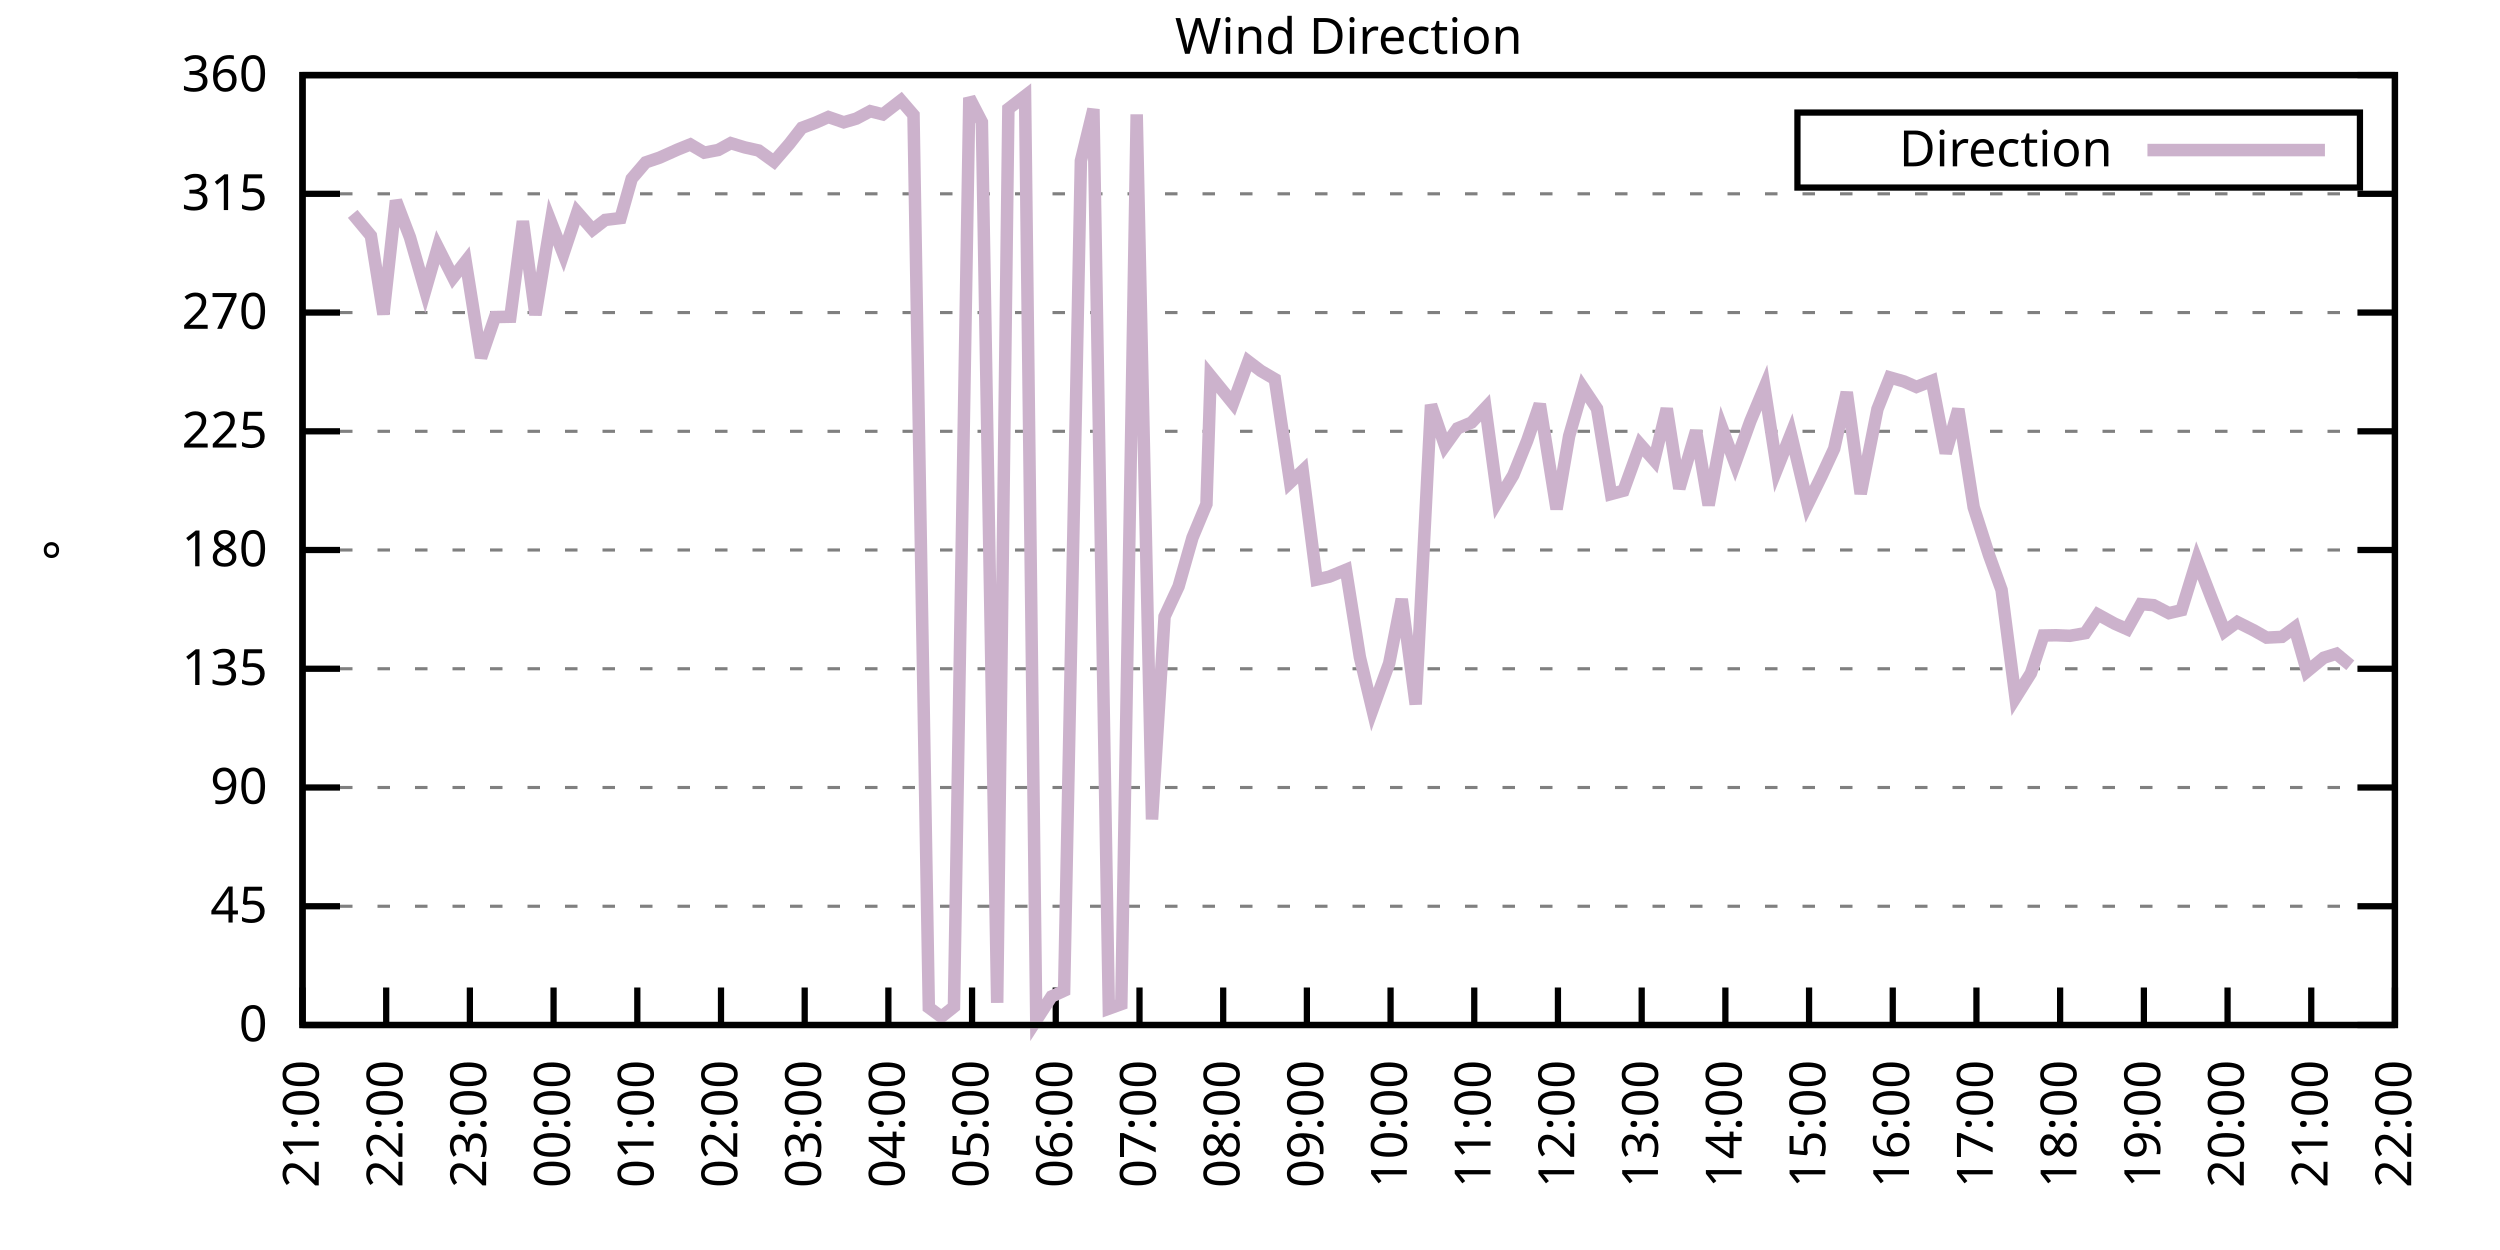
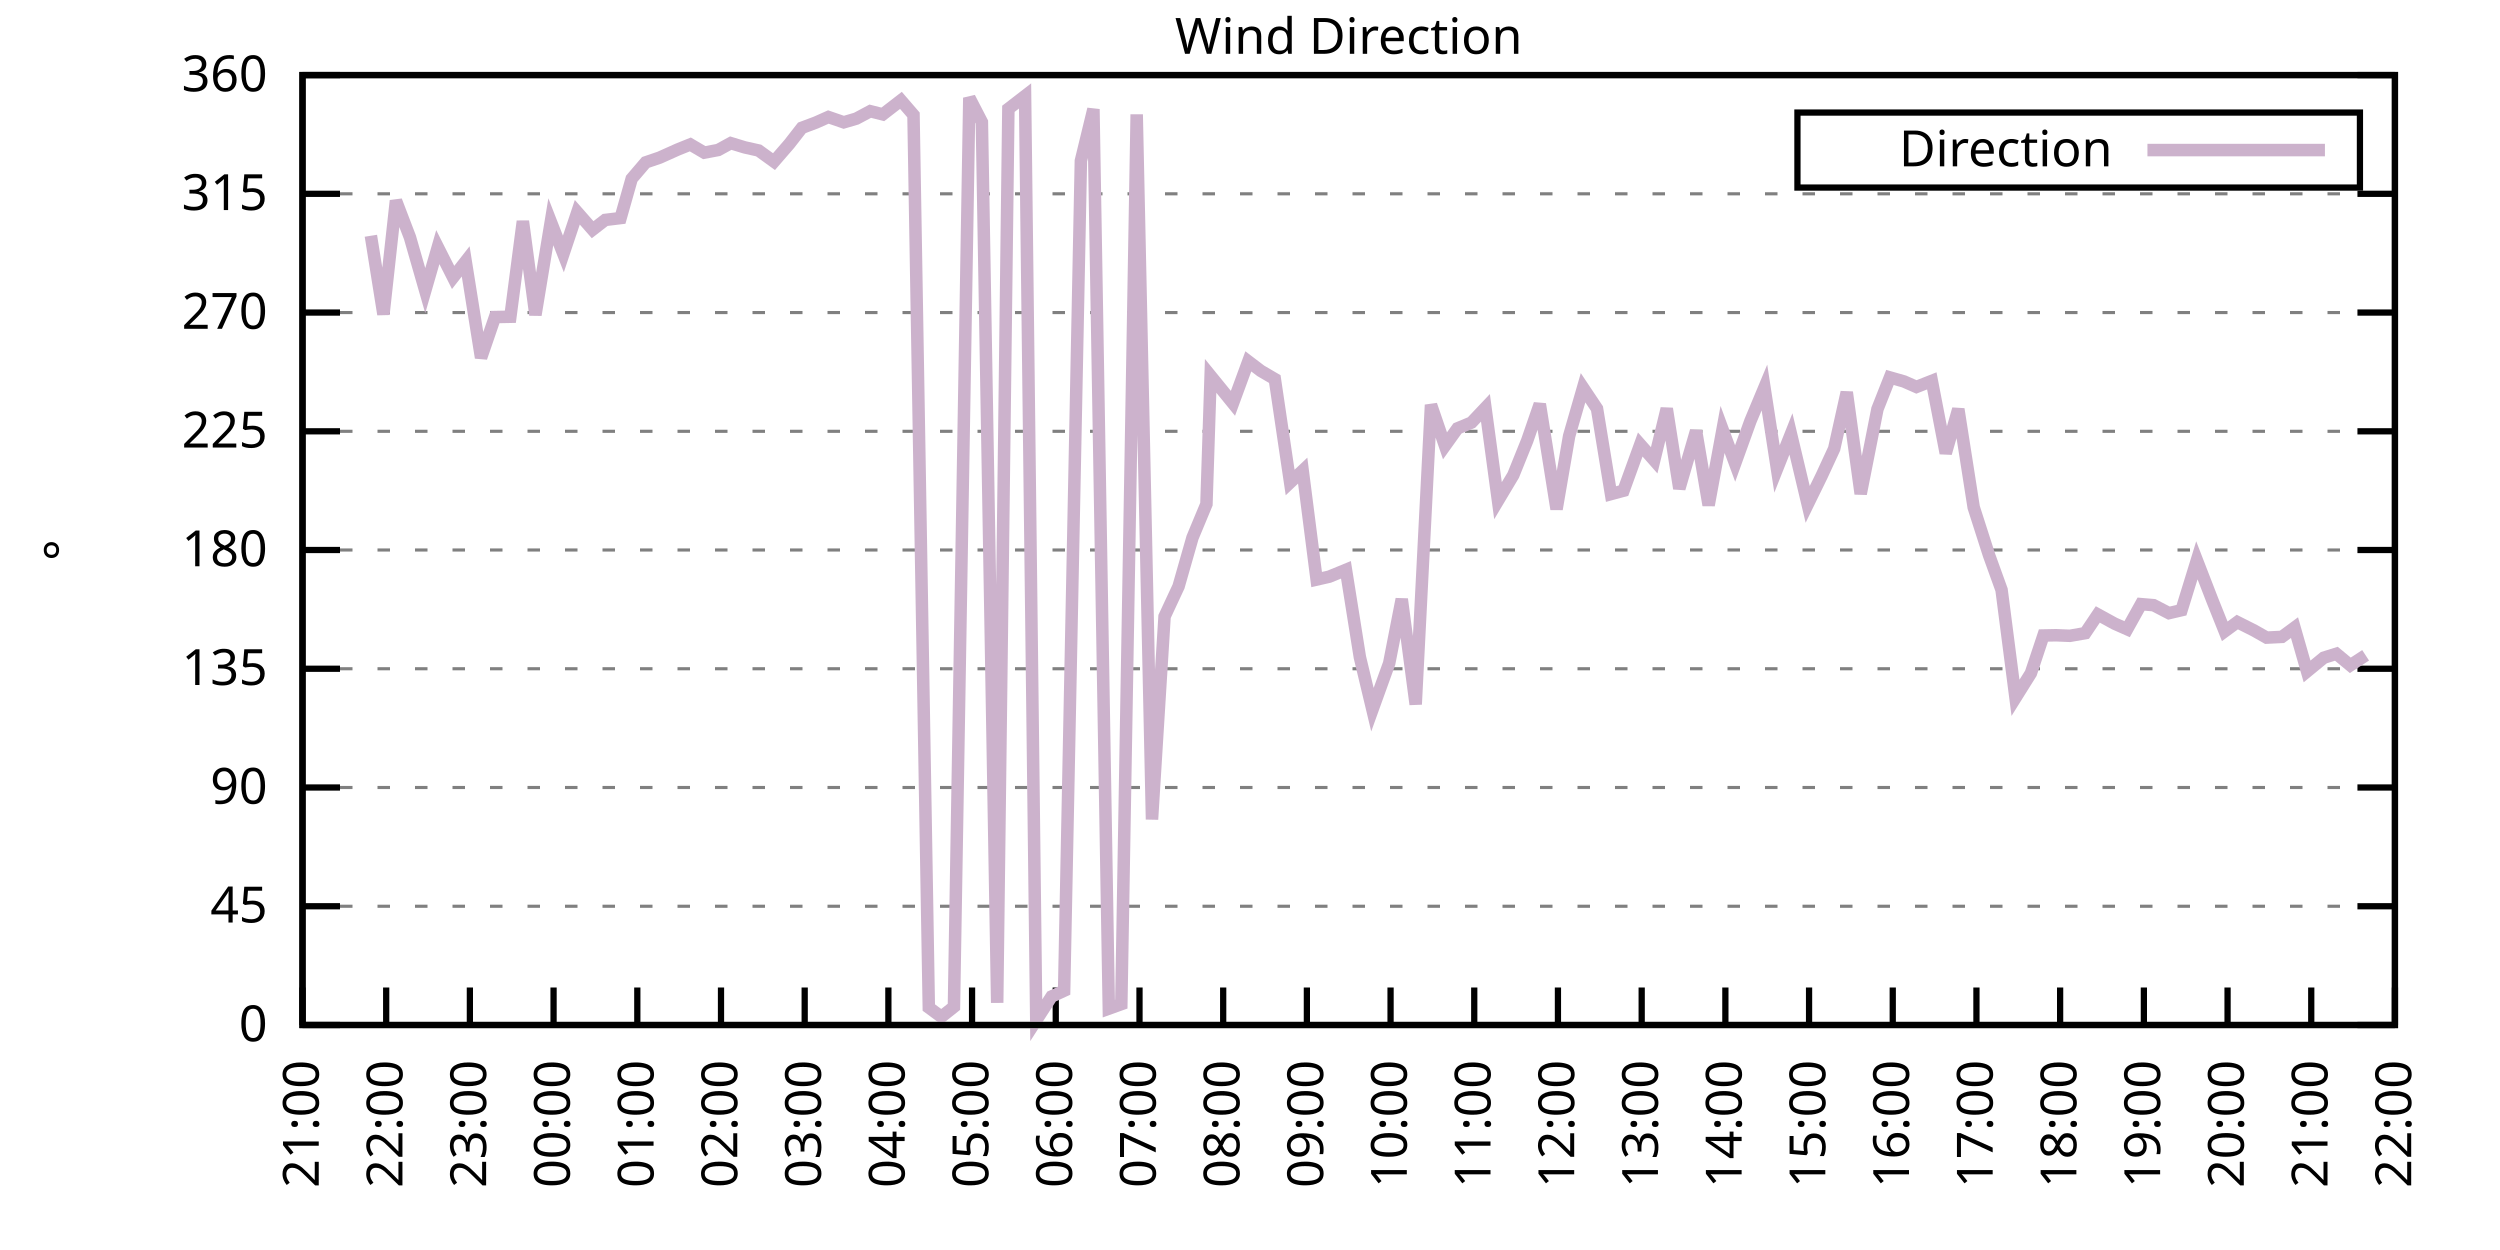
<svg xmlns="http://www.w3.org/2000/svg" xmlns:xlink="http://www.w3.org/1999/xlink" width="400" height="200" viewBox="0 0 400 200">
  <g id="gnuplot_canvas">
    <rect x="0" y="0" width="400" height="200" fill="none" />
    <defs>
      <circle id="gpDot" r="0.5" stroke-width="0.5" stroke="currentColor" />
      <path id="gpPt0" stroke-width="0.333" stroke="currentColor" d="M-1,0 h2 M0,-1 v2" />
      <path id="gpPt1" stroke-width="0.333" stroke="currentColor" d="M-1,-1 L1,1 M1,-1 L-1,1" />
      <path id="gpPt2" stroke-width="0.333" stroke="currentColor" d="M-1,0 L1,0 M0,-1 L0,1 M-1,-1 L1,1 M-1,1 L1,-1" />
      <rect id="gpPt3" stroke-width="0.333" stroke="currentColor" x="-1" y="-1" width="2" height="2" />
      <rect id="gpPt4" stroke-width="0.333" stroke="currentColor" fill="currentColor" x="-1" y="-1" width="2" height="2" />
      <circle id="gpPt5" stroke-width="0.333" stroke="currentColor" cx="0" cy="0" r="1" />
      <use xlink:href="#gpPt5" id="gpPt6" fill="currentColor" stroke="none" />
      <path id="gpPt7" stroke-width="0.333" stroke="currentColor" d="M0,-1.33 L-1.33,0.67 L1.33,0.67 z" />
      <use xlink:href="#gpPt7" id="gpPt8" fill="currentColor" stroke="none" />
      <use xlink:href="#gpPt7" id="gpPt9" stroke="currentColor" transform="rotate(180)" />
      <use xlink:href="#gpPt9" id="gpPt10" fill="currentColor" stroke="none" />
      <use xlink:href="#gpPt3" id="gpPt11" stroke="currentColor" transform="rotate(45)" />
      <use xlink:href="#gpPt11" id="gpPt12" fill="currentColor" stroke="none" />
      <path id="gpPt13" stroke-width="0.333" stroke="currentColor" d="M0,1.330 L1.265,0.411 L0.782,-1.067 L-0.782,-1.076 L-1.265,0.411 z" />
      <use xlink:href="#gpPt13" id="gpPt14" fill="currentColor" stroke="none" />
      <filter id="textbox" filterUnits="objectBoundingBox" x="0" y="0" height="1" width="1">
        <feFlood flood-color="white" flood-opacity="1" result="bgnd" />
        <feComposite in="SourceGraphic" in2="bgnd" operator="atop" />
      </filter>
      <filter id="greybox" filterUnits="objectBoundingBox" x="0" y="0" height="1" width="1">
        <feFlood flood-color="lightgrey" flood-opacity="1" result="grey" />
        <feComposite in="SourceGraphic" in2="grey" operator="atop" />
      </filter>
    </defs>
    <g fill="none" color="white" stroke="currentColor" stroke-width="1.00" stroke-linecap="butt" stroke-linejoin="miter">
</g>
    <g fill="none" color="black" stroke="currentColor" stroke-width="1.00" stroke-linecap="butt" stroke-linejoin="miter">
      <g stroke="none" shape-rendering="crispEdges">
        <polygon fill="rgb(255, 255, 255)" points="48.40,164.00 383.18,164.00 383.18,12.02 48.40,12.02 " />
      </g>
    </g>
    <g fill="none" color="black" stroke="currentColor" stroke-width="1.00" stroke-linecap="butt" stroke-linejoin="miter">
</g>
    <g fill="none" color="black" stroke="black" stroke-width="0.50" stroke-linecap="butt" stroke-linejoin="miter">
</g>
    <g fill="none" color="gray" stroke="currentColor" stroke-width="0.50" stroke-linecap="butt" stroke-linejoin="miter">
      <path stroke="gray" stroke-dasharray="2,4" class="gridline" d="M48.40,164.00 L383.19,164.00  " />
    </g>
    <g fill="none" color="gray" stroke="gray" stroke-width="1.00" stroke-linecap="butt" stroke-linejoin="miter">
</g>
    <g fill="none" color="black" stroke="currentColor" stroke-width="1.00" stroke-linecap="butt" stroke-linejoin="miter">
      <path stroke="black" d="M48.40,164.00 L54.40,164.00 M383.19,164.00 L377.19,164.00  " />
      <g transform="translate(42.80,166.60)" stroke="none" fill="black" font-family="Sans" font-size="8.00" text-anchor="end">
        <text>
          <tspan font-family="Sans"> 0</tspan>
        </text>
      </g>
    </g>
    <g fill="none" color="black" stroke="currentColor" stroke-width="1.00" stroke-linecap="butt" stroke-linejoin="miter">
</g>
    <g fill="none" color="black" stroke="black" stroke-width="0.50" stroke-linecap="butt" stroke-linejoin="miter">
</g>
    <g fill="none" color="gray" stroke="currentColor" stroke-width="0.50" stroke-linecap="butt" stroke-linejoin="miter">
      <path stroke="gray" stroke-dasharray="2,4" class="gridline" d="M48.40,145.00 L383.19,145.00  " />
    </g>
    <g fill="none" color="gray" stroke="gray" stroke-width="1.00" stroke-linecap="butt" stroke-linejoin="miter">
</g>
    <g fill="none" color="black" stroke="currentColor" stroke-width="1.00" stroke-linecap="butt" stroke-linejoin="miter">
      <path stroke="black" d="M48.40,145.00 L54.40,145.00 M383.19,145.00 L377.19,145.00  " />
      <g transform="translate(42.80,147.60)" stroke="none" fill="black" font-family="Sans" font-size="8.00" text-anchor="end">
        <text>
          <tspan font-family="Sans"> 45</tspan>
        </text>
      </g>
    </g>
    <g fill="none" color="black" stroke="currentColor" stroke-width="1.00" stroke-linecap="butt" stroke-linejoin="miter">
</g>
    <g fill="none" color="black" stroke="black" stroke-width="0.50" stroke-linecap="butt" stroke-linejoin="miter">
</g>
    <g fill="none" color="gray" stroke="currentColor" stroke-width="0.50" stroke-linecap="butt" stroke-linejoin="miter">
      <path stroke="gray" stroke-dasharray="2,4" class="gridline" d="M48.40,126.00 L383.19,126.00  " />
    </g>
    <g fill="none" color="gray" stroke="gray" stroke-width="1.00" stroke-linecap="butt" stroke-linejoin="miter">
</g>
    <g fill="none" color="black" stroke="currentColor" stroke-width="1.00" stroke-linecap="butt" stroke-linejoin="miter">
      <path stroke="black" d="M48.40,126.00 L54.40,126.00 M383.19,126.00 L377.19,126.00  " />
      <g transform="translate(42.80,128.60)" stroke="none" fill="black" font-family="Sans" font-size="8.00" text-anchor="end">
        <text>
          <tspan font-family="Sans"> 90</tspan>
        </text>
      </g>
    </g>
    <g fill="none" color="black" stroke="currentColor" stroke-width="1.00" stroke-linecap="butt" stroke-linejoin="miter">
</g>
    <g fill="none" color="black" stroke="black" stroke-width="0.50" stroke-linecap="butt" stroke-linejoin="miter">
</g>
    <g fill="none" color="gray" stroke="currentColor" stroke-width="0.50" stroke-linecap="butt" stroke-linejoin="miter">
      <path stroke="gray" stroke-dasharray="2,4" class="gridline" d="M48.40,107.00 L383.19,107.00  " />
    </g>
    <g fill="none" color="gray" stroke="gray" stroke-width="1.00" stroke-linecap="butt" stroke-linejoin="miter">
</g>
    <g fill="none" color="black" stroke="currentColor" stroke-width="1.00" stroke-linecap="butt" stroke-linejoin="miter">
      <path stroke="black" d="M48.40,107.00 L54.40,107.00 M383.19,107.00 L377.19,107.00  " />
      <g transform="translate(42.80,109.60)" stroke="none" fill="black" font-family="Sans" font-size="8.00" text-anchor="end">
        <text>
          <tspan font-family="Sans"> 135</tspan>
        </text>
      </g>
    </g>
    <g fill="none" color="black" stroke="currentColor" stroke-width="1.00" stroke-linecap="butt" stroke-linejoin="miter">
</g>
    <g fill="none" color="black" stroke="black" stroke-width="0.50" stroke-linecap="butt" stroke-linejoin="miter">
</g>
    <g fill="none" color="gray" stroke="currentColor" stroke-width="0.50" stroke-linecap="butt" stroke-linejoin="miter">
      <path stroke="gray" stroke-dasharray="2,4" class="gridline" d="M48.40,88.00 L383.19,88.00  " />
    </g>
    <g fill="none" color="gray" stroke="gray" stroke-width="1.00" stroke-linecap="butt" stroke-linejoin="miter">
</g>
    <g fill="none" color="black" stroke="currentColor" stroke-width="1.00" stroke-linecap="butt" stroke-linejoin="miter">
      <path stroke="black" d="M48.40,88.00 L54.40,88.00 M383.19,88.00 L377.19,88.00  " />
      <g transform="translate(42.80,90.60)" stroke="none" fill="black" font-family="Sans" font-size="8.00" text-anchor="end">
        <text>
          <tspan font-family="Sans"> 180</tspan>
        </text>
      </g>
    </g>
    <g fill="none" color="black" stroke="currentColor" stroke-width="1.00" stroke-linecap="butt" stroke-linejoin="miter">
</g>
    <g fill="none" color="black" stroke="black" stroke-width="0.50" stroke-linecap="butt" stroke-linejoin="miter">
</g>
    <g fill="none" color="gray" stroke="currentColor" stroke-width="0.50" stroke-linecap="butt" stroke-linejoin="miter">
      <path stroke="gray" stroke-dasharray="2,4" class="gridline" d="M48.40,69.01 L383.19,69.01  " />
    </g>
    <g fill="none" color="gray" stroke="gray" stroke-width="1.00" stroke-linecap="butt" stroke-linejoin="miter">
</g>
    <g fill="none" color="black" stroke="currentColor" stroke-width="1.00" stroke-linecap="butt" stroke-linejoin="miter">
      <path stroke="black" d="M48.40,69.01 L54.40,69.01 M383.19,69.01 L377.19,69.01  " />
      <g transform="translate(42.80,71.61)" stroke="none" fill="black" font-family="Sans" font-size="8.00" text-anchor="end">
        <text>
          <tspan font-family="Sans"> 225</tspan>
        </text>
      </g>
    </g>
    <g fill="none" color="black" stroke="currentColor" stroke-width="1.00" stroke-linecap="butt" stroke-linejoin="miter">
</g>
    <g fill="none" color="black" stroke="black" stroke-width="0.50" stroke-linecap="butt" stroke-linejoin="miter">
</g>
    <g fill="none" color="gray" stroke="currentColor" stroke-width="0.50" stroke-linecap="butt" stroke-linejoin="miter">
      <path stroke="gray" stroke-dasharray="2,4" class="gridline" d="M48.40,50.01 L383.19,50.01  " />
    </g>
    <g fill="none" color="gray" stroke="gray" stroke-width="1.00" stroke-linecap="butt" stroke-linejoin="miter">
</g>
    <g fill="none" color="black" stroke="currentColor" stroke-width="1.00" stroke-linecap="butt" stroke-linejoin="miter">
      <path stroke="black" d="M48.40,50.01 L54.40,50.01 M383.19,50.01 L377.19,50.01  " />
      <g transform="translate(42.80,52.61)" stroke="none" fill="black" font-family="Sans" font-size="8.00" text-anchor="end">
        <text>
          <tspan font-family="Sans"> 270</tspan>
        </text>
      </g>
    </g>
    <g fill="none" color="black" stroke="currentColor" stroke-width="1.00" stroke-linecap="butt" stroke-linejoin="miter">
</g>
    <g fill="none" color="black" stroke="black" stroke-width="0.50" stroke-linecap="butt" stroke-linejoin="miter">
</g>
    <g fill="none" color="gray" stroke="currentColor" stroke-width="0.50" stroke-linecap="butt" stroke-linejoin="miter">
      <path stroke="gray" stroke-dasharray="2,4" class="gridline" d="M48.40,31.01 L383.19,31.01  " />
    </g>
    <g fill="none" color="gray" stroke="gray" stroke-width="1.00" stroke-linecap="butt" stroke-linejoin="miter">
</g>
    <g fill="none" color="black" stroke="currentColor" stroke-width="1.00" stroke-linecap="butt" stroke-linejoin="miter">
      <path stroke="black" d="M48.40,31.01 L54.40,31.01 M383.19,31.01 L377.19,31.01  " />
      <g transform="translate(42.80,33.61)" stroke="none" fill="black" font-family="Sans" font-size="8.00" text-anchor="end">
        <text>
          <tspan font-family="Sans"> 315</tspan>
        </text>
      </g>
    </g>
    <g fill="none" color="black" stroke="currentColor" stroke-width="1.00" stroke-linecap="butt" stroke-linejoin="miter">
</g>
    <g fill="none" color="black" stroke="black" stroke-width="0.50" stroke-linecap="butt" stroke-linejoin="miter">
</g>
    <g fill="none" color="gray" stroke="currentColor" stroke-width="0.50" stroke-linecap="butt" stroke-linejoin="miter">
      <path stroke="gray" stroke-dasharray="2,4" class="gridline" d="M48.40,12.01 L383.19,12.01  " />
    </g>
    <g fill="none" color="gray" stroke="gray" stroke-width="1.00" stroke-linecap="butt" stroke-linejoin="miter">
</g>
    <g fill="none" color="black" stroke="currentColor" stroke-width="1.00" stroke-linecap="butt" stroke-linejoin="miter">
      <path stroke="black" d="M48.40,12.01 L54.40,12.01 M383.19,12.01 L377.19,12.01  " />
      <g transform="translate(42.80,14.61)" stroke="none" fill="black" font-family="Sans" font-size="8.00" text-anchor="end">
        <text>
          <tspan font-family="Sans"> 360</tspan>
        </text>
      </g>
    </g>
    <g fill="none" color="black" stroke="currentColor" stroke-width="1.00" stroke-linecap="butt" stroke-linejoin="miter">
      <path stroke="black" d="M48.40,164.00 L48.40,158.00  " />
      <g transform="translate(51.00,169.60) rotate(270.00)" stroke="none" fill="black" font-family="Sans" font-size="8.00" text-anchor="end">
        <text>
          <tspan font-family="Sans">21:00</tspan>
        </text>
      </g>
    </g>
    <g fill="none" color="black" stroke="currentColor" stroke-width="1.00" stroke-linecap="butt" stroke-linejoin="miter">
      <path stroke="black" d="M61.79,164.00 L61.79,158.00  " />
      <g transform="translate(64.39,169.60) rotate(270.00)" stroke="none" fill="black" font-family="Sans" font-size="8.00" text-anchor="end">
        <text>
          <tspan font-family="Sans">22:00</tspan>
        </text>
      </g>
    </g>
    <g fill="none" color="black" stroke="currentColor" stroke-width="1.00" stroke-linecap="butt" stroke-linejoin="miter">
      <path stroke="black" d="M75.18,164.00 L75.18,158.00  " />
      <g transform="translate(77.78,169.60) rotate(270.00)" stroke="none" fill="black" font-family="Sans" font-size="8.00" text-anchor="end">
        <text>
          <tspan font-family="Sans">23:00</tspan>
        </text>
      </g>
    </g>
    <g fill="none" color="black" stroke="currentColor" stroke-width="1.00" stroke-linecap="butt" stroke-linejoin="miter">
      <path stroke="black" d="M88.57,164.00 L88.57,158.00  " />
      <g transform="translate(91.17,169.60) rotate(270.00)" stroke="none" fill="black" font-family="Sans" font-size="8.00" text-anchor="end">
        <text>
          <tspan font-family="Sans">00:00</tspan>
        </text>
      </g>
    </g>
    <g fill="none" color="black" stroke="currentColor" stroke-width="1.00" stroke-linecap="butt" stroke-linejoin="miter">
      <path stroke="black" d="M101.97,164.00 L101.97,158.00  " />
      <g transform="translate(104.57,169.60) rotate(270.00)" stroke="none" fill="black" font-family="Sans" font-size="8.00" text-anchor="end">
        <text>
          <tspan font-family="Sans">01:00</tspan>
        </text>
      </g>
    </g>
    <g fill="none" color="black" stroke="currentColor" stroke-width="1.00" stroke-linecap="butt" stroke-linejoin="miter">
      <path stroke="black" d="M115.36,164.00 L115.36,158.00  " />
      <g transform="translate(117.96,169.60) rotate(270.00)" stroke="none" fill="black" font-family="Sans" font-size="8.00" text-anchor="end">
        <text>
          <tspan font-family="Sans">02:00</tspan>
        </text>
      </g>
    </g>
    <g fill="none" color="black" stroke="currentColor" stroke-width="1.00" stroke-linecap="butt" stroke-linejoin="miter">
      <path stroke="black" d="M128.75,164.00 L128.75,158.00  " />
      <g transform="translate(131.35,169.60) rotate(270.00)" stroke="none" fill="black" font-family="Sans" font-size="8.00" text-anchor="end">
        <text>
          <tspan font-family="Sans">03:00</tspan>
        </text>
      </g>
    </g>
    <g fill="none" color="black" stroke="currentColor" stroke-width="1.00" stroke-linecap="butt" stroke-linejoin="miter">
      <path stroke="black" d="M142.14,164.00 L142.14,158.00  " />
      <g transform="translate(144.74,169.60) rotate(270.00)" stroke="none" fill="black" font-family="Sans" font-size="8.00" text-anchor="end">
        <text>
          <tspan font-family="Sans">04:00</tspan>
        </text>
      </g>
    </g>
    <g fill="none" color="black" stroke="currentColor" stroke-width="1.00" stroke-linecap="butt" stroke-linejoin="miter">
      <path stroke="black" d="M155.53,164.00 L155.53,158.00  " />
      <g transform="translate(158.13,169.60) rotate(270.00)" stroke="none" fill="black" font-family="Sans" font-size="8.00" text-anchor="end">
        <text>
          <tspan font-family="Sans">05:00</tspan>
        </text>
      </g>
    </g>
    <g fill="none" color="black" stroke="currentColor" stroke-width="1.00" stroke-linecap="butt" stroke-linejoin="miter">
      <path stroke="black" d="M168.92,164.00 L168.92,158.00  " />
      <g transform="translate(171.52,169.60) rotate(270.00)" stroke="none" fill="black" font-family="Sans" font-size="8.00" text-anchor="end">
        <text>
          <tspan font-family="Sans">06:00</tspan>
        </text>
      </g>
    </g>
    <g fill="none" color="black" stroke="currentColor" stroke-width="1.00" stroke-linecap="butt" stroke-linejoin="miter">
      <path stroke="black" d="M182.32,164.00 L182.32,158.00  " />
      <g transform="translate(184.92,169.60) rotate(270.00)" stroke="none" fill="black" font-family="Sans" font-size="8.00" text-anchor="end">
        <text>
          <tspan font-family="Sans">07:00</tspan>
        </text>
      </g>
    </g>
    <g fill="none" color="black" stroke="currentColor" stroke-width="1.00" stroke-linecap="butt" stroke-linejoin="miter">
      <path stroke="black" d="M195.71,164.00 L195.71,158.00  " />
      <g transform="translate(198.31,169.60) rotate(270.00)" stroke="none" fill="black" font-family="Sans" font-size="8.00" text-anchor="end">
        <text>
          <tspan font-family="Sans">08:00</tspan>
        </text>
      </g>
    </g>
    <g fill="none" color="black" stroke="currentColor" stroke-width="1.00" stroke-linecap="butt" stroke-linejoin="miter">
      <path stroke="black" d="M209.10,164.00 L209.10,158.00  " />
      <g transform="translate(211.70,169.60) rotate(270.00)" stroke="none" fill="black" font-family="Sans" font-size="8.00" text-anchor="end">
        <text>
          <tspan font-family="Sans">09:00</tspan>
        </text>
      </g>
    </g>
    <g fill="none" color="black" stroke="currentColor" stroke-width="1.00" stroke-linecap="butt" stroke-linejoin="miter">
      <path stroke="black" d="M222.49,164.00 L222.49,158.00  " />
      <g transform="translate(225.09,169.60) rotate(270.00)" stroke="none" fill="black" font-family="Sans" font-size="8.00" text-anchor="end">
        <text>
          <tspan font-family="Sans">10:00</tspan>
        </text>
      </g>
    </g>
    <g fill="none" color="black" stroke="currentColor" stroke-width="1.00" stroke-linecap="butt" stroke-linejoin="miter">
      <path stroke="black" d="M235.88,164.00 L235.88,158.00  " />
      <g transform="translate(238.48,169.60) rotate(270.00)" stroke="none" fill="black" font-family="Sans" font-size="8.00" text-anchor="end">
        <text>
          <tspan font-family="Sans">11:00</tspan>
        </text>
      </g>
    </g>
    <g fill="none" color="black" stroke="currentColor" stroke-width="1.00" stroke-linecap="butt" stroke-linejoin="miter">
      <path stroke="black" d="M249.27,164.00 L249.27,158.00  " />
      <g transform="translate(251.87,169.60) rotate(270.00)" stroke="none" fill="black" font-family="Sans" font-size="8.00" text-anchor="end">
        <text>
          <tspan font-family="Sans">12:00</tspan>
        </text>
      </g>
    </g>
    <g fill="none" color="black" stroke="currentColor" stroke-width="1.00" stroke-linecap="butt" stroke-linejoin="miter">
      <path stroke="black" d="M262.67,164.00 L262.67,158.00  " />
      <g transform="translate(265.27,169.60) rotate(270.00)" stroke="none" fill="black" font-family="Sans" font-size="8.00" text-anchor="end">
        <text>
          <tspan font-family="Sans">13:00</tspan>
        </text>
      </g>
    </g>
    <g fill="none" color="black" stroke="currentColor" stroke-width="1.00" stroke-linecap="butt" stroke-linejoin="miter">
      <path stroke="black" d="M276.06,164.00 L276.06,158.00  " />
      <g transform="translate(278.66,169.60) rotate(270.00)" stroke="none" fill="black" font-family="Sans" font-size="8.00" text-anchor="end">
        <text>
          <tspan font-family="Sans">14:00</tspan>
        </text>
      </g>
    </g>
    <g fill="none" color="black" stroke="currentColor" stroke-width="1.00" stroke-linecap="butt" stroke-linejoin="miter">
      <path stroke="black" d="M289.45,164.00 L289.45,158.00  " />
      <g transform="translate(292.05,169.60) rotate(270.00)" stroke="none" fill="black" font-family="Sans" font-size="8.00" text-anchor="end">
        <text>
          <tspan font-family="Sans">15:00</tspan>
        </text>
      </g>
    </g>
    <g fill="none" color="black" stroke="currentColor" stroke-width="1.00" stroke-linecap="butt" stroke-linejoin="miter">
      <path stroke="black" d="M302.84,164.00 L302.84,158.00  " />
      <g transform="translate(305.44,169.60) rotate(270.00)" stroke="none" fill="black" font-family="Sans" font-size="8.00" text-anchor="end">
        <text>
          <tspan font-family="Sans">16:00</tspan>
        </text>
      </g>
    </g>
    <g fill="none" color="black" stroke="currentColor" stroke-width="1.00" stroke-linecap="butt" stroke-linejoin="miter">
      <path stroke="black" d="M316.23,164.00 L316.23,158.00  " />
      <g transform="translate(318.83,169.60) rotate(270.00)" stroke="none" fill="black" font-family="Sans" font-size="8.00" text-anchor="end">
        <text>
          <tspan font-family="Sans">17:00</tspan>
        </text>
      </g>
    </g>
    <g fill="none" color="black" stroke="currentColor" stroke-width="1.00" stroke-linecap="butt" stroke-linejoin="miter">
      <path stroke="black" d="M329.62,164.00 L329.62,158.00  " />
      <g transform="translate(332.22,169.60) rotate(270.00)" stroke="none" fill="black" font-family="Sans" font-size="8.00" text-anchor="end">
        <text>
          <tspan font-family="Sans">18:00</tspan>
        </text>
      </g>
    </g>
    <g fill="none" color="black" stroke="currentColor" stroke-width="1.00" stroke-linecap="butt" stroke-linejoin="miter">
      <path stroke="black" d="M343.02,164.00 L343.02,158.00  " />
      <g transform="translate(345.62,169.60) rotate(270.00)" stroke="none" fill="black" font-family="Sans" font-size="8.00" text-anchor="end">
        <text>
          <tspan font-family="Sans">19:00</tspan>
        </text>
      </g>
    </g>
    <g fill="none" color="black" stroke="currentColor" stroke-width="1.00" stroke-linecap="butt" stroke-linejoin="miter">
      <path stroke="black" d="M356.41,164.00 L356.41,158.00  " />
      <g transform="translate(359.01,169.60) rotate(270.00)" stroke="none" fill="black" font-family="Sans" font-size="8.00" text-anchor="end">
        <text>
          <tspan font-family="Sans">20:00</tspan>
        </text>
      </g>
    </g>
    <g fill="none" color="black" stroke="currentColor" stroke-width="1.00" stroke-linecap="butt" stroke-linejoin="miter">
      <path stroke="black" d="M369.80,164.00 L369.80,158.00  " />
      <g transform="translate(372.40,169.60) rotate(270.00)" stroke="none" fill="black" font-family="Sans" font-size="8.00" text-anchor="end">
        <text>
          <tspan font-family="Sans">21:00</tspan>
        </text>
      </g>
    </g>
    <g fill="none" color="black" stroke="currentColor" stroke-width="1.00" stroke-linecap="butt" stroke-linejoin="miter">
      <path stroke="black" d="M383.19,164.00 L383.19,158.00  " />
      <g transform="translate(385.79,169.60) rotate(270.00)" stroke="none" fill="black" font-family="Sans" font-size="8.00" text-anchor="end">
        <text>
          <tspan font-family="Sans">22:00</tspan>
        </text>
      </g>
    </g>
    <g fill="none" color="black" stroke="currentColor" stroke-width="1.00" stroke-linecap="butt" stroke-linejoin="miter">
</g>
    <g fill="none" color="black" stroke="currentColor" stroke-width="1.00" stroke-linecap="butt" stroke-linejoin="miter">
      <path stroke="black" d="M48.40,12.01 L48.40,164.00 L383.19,164.00 L383.19,12.01 L48.40,12.01 Z  " />
    </g>
    <g fill="none" color="black" stroke="currentColor" stroke-width="1.00" stroke-linecap="butt" stroke-linejoin="miter">
</g>
    <g fill="none" color="black" stroke="currentColor" stroke-width="1.00" stroke-linecap="butt" stroke-linejoin="miter">
      <path stroke="black" d="M287.59,30.01 L287.59,18.01 L377.59,18.01 L377.59,30.01 L287.59,30.01 Z  " />
    </g>
    <g id="Wind_direction_plot_1">
      <g fill="none" color="white" stroke="black" stroke-width="2.00" stroke-linecap="butt" stroke-linejoin="miter">
</g>
      <g fill="none" color="black" stroke="currentColor" stroke-width="2.00" stroke-linecap="butt" stroke-linejoin="miter">
        <g transform="translate(337.99,26.61)" stroke="none" fill="black" font-family="Sans" font-size="8.00" text-anchor="end">
          <text>
            <tspan font-family="Sans">Direction</tspan>
          </text>
        </g>
      </g>
      <g fill="none" color="black" stroke="currentColor" stroke-width="2.00" stroke-linecap="butt" stroke-linejoin="miter">
-         <path stroke="rgb(204, 178, 204)" d="M343.59,24.01 L371.99,24.01 M56.43,34.22 L59.34,37.72 L61.35,50.30 L63.35,32.11 L65.59,37.97 L68.04,46.50   L70.05,39.54 L72.50,44.39 L74.51,41.82 L76.97,57.23 L79.20,50.73 L81.66,50.68 L83.66,35.40 L85.67,50.39   L88.13,35.48 L90.14,40.63 L92.37,33.96 L94.82,36.75 L96.83,35.19 L99.29,34.89 L101.07,28.60 L103.31,25.98   L105.54,25.22 L108.44,23.92 L110.45,23.11 L112.68,24.42 L114.91,24.00 L116.92,22.90 L119.15,23.58 L121.38,24.08   L123.84,25.86 L126.29,23.03 L128.30,20.45 L130.54,19.61 L132.54,18.72 L135.00,19.57 L137.01,18.98 L139.24,17.79   L141.25,18.30 L144.15,16.06 L146.16,18.39 L148.61,161.21 L150.62,162.69 L152.63,161.09 L155.09,15.64 L157.10,19.53   L159.55,160.45 L161.34,17.41 L164.01,15.35 L165.80,163.24 L168.25,159.44 L170.26,158.51 L172.94,25.73 L174.95,17.46   L177.41,161.38 L179.41,160.66 L181.87,18.30 L184.32,131.11 L186.33,98.64 L188.57,93.83 L190.80,86.02 L193.03,80.66   L193.70,60.14 L197.27,64.53 L199.73,57.82 L201.73,59.34 L203.97,60.65 L206.42,77.20 L208.43,75.30 L210.66,92.73   L212.67,92.27 L215.35,91.17 L217.58,105.15 L219.59,113.55 L222.27,106.12 L224.28,95.86 L226.51,112.70 L228.96,64.78   L231.20,71.33 L233.20,68.54 L235.44,67.61 L237.67,65.25 L239.68,80.11 L242.13,76.01 L244.36,70.48 L246.37,64.66   L249.05,81.46 L251.06,69.77 L253.29,62.04 L255.52,65.38 L257.76,79.05 L259.76,78.51 L262.44,71.12 L264.67,73.65   L266.68,65.38 L268.69,78.17 L271.37,68.96 L273.38,80.83 L275.61,68.71 L277.62,74.16 L280.07,67.36 L282.31,62.00   L284.32,75.04 L286.55,69.43 L289.23,80.70 L291.46,76.14 L293.47,71.79 L295.48,62.76 L297.71,79.01 L300.39,65.46   L302.39,60.39 L304.63,61.03 L306.63,61.91 L309.09,60.94 L311.32,72.51 L313.33,65.46 L315.79,81.17 L318.24,88.81   L320.25,94.38 L322.48,111.65 L324.94,107.72 L326.95,101.68 L328.95,101.64 L331.19,101.73 L333.64,101.30 L335.65,98.31   L338.33,99.78 L340.34,100.67 L342.57,96.66 L344.58,96.83 L347.03,98.10 L349.04,97.63 L351.50,89.65 L353.95,95.98   L355.96,101.01 L357.97,99.53 L360.65,100.88 L362.66,102.02 L365.11,101.90 L367.12,100.42 L369.13,107.43 L371.81,105.23   L373.82,104.60 L376.05,106.45  " />
+         <path stroke="rgb(204, 178, 204)" d="M343.59,24.01 L371.99,24.01 M59.34,37.72 L61.35,50.30 L63.35,32.11 L65.59,37.97 L68.04,46.50 L70.05,39.54   L72.50,44.39 L74.51,41.82 L76.97,57.23 L79.20,50.73 L81.66,50.68 L83.66,35.40 L85.67,50.39 L88.13,35.48   L90.14,40.63 L92.37,33.96 L94.82,36.75 L96.83,35.19 L99.29,34.89 L101.07,28.60 L103.31,25.98 L105.54,25.22   L108.44,23.92 L110.45,23.11 L112.68,24.42 L114.91,24.00 L116.92,22.90 L119.15,23.58 L121.38,24.08 L123.84,25.86   L126.29,23.03 L128.30,20.45 L130.54,19.61 L132.54,18.72 L135.00,19.57 L137.01,18.98 L139.24,17.79 L141.25,18.30   L144.15,16.06 L146.16,18.39 L148.61,161.21 L150.62,162.69 L152.63,161.09 L155.09,15.64 L157.10,19.53 L159.55,160.45   L161.34,17.41 L164.01,15.35 L165.80,163.24 L168.25,159.44 L170.26,158.51 L172.94,25.73 L174.95,17.46 L177.41,161.38   L179.41,160.66 L181.87,18.30 L184.32,131.11 L186.33,98.64 L188.57,93.83 L190.80,86.02 L193.03,80.66 L193.70,60.14   L197.27,64.53 L199.73,57.82 L201.73,59.34 L203.97,60.65 L206.42,77.20 L208.43,75.30 L210.66,92.73 L212.67,92.27   L215.35,91.17 L217.58,105.15 L219.59,113.55 L222.27,106.12 L224.28,95.86 L226.51,112.70 L228.96,64.78 L231.20,71.33   L233.20,68.54 L235.44,67.61 L237.67,65.25 L239.68,80.11 L242.13,76.01 L244.36,70.48 L246.37,64.66 L249.05,81.46   L251.06,69.77 L253.29,62.04 L255.52,65.38 L257.76,79.05 L259.76,78.51 L262.44,71.12 L264.67,73.65 L266.68,65.38   L268.69,78.17 L271.37,68.96 L273.38,80.83 L275.61,68.71 L277.62,74.16 L280.07,67.36 L282.31,62.00 L284.32,75.04   L286.55,69.43 L289.23,80.70 L291.46,76.14 L293.47,71.79 L295.48,62.76 L297.71,79.01 L300.39,65.46 L302.39,60.39   L304.63,61.03 L306.63,61.91 L309.09,60.94 L311.32,72.51 L313.33,65.46 L315.79,81.17 L318.24,88.81 L320.25,94.38   L322.48,111.65 L324.94,107.72 L326.95,101.68 L328.95,101.64 L331.19,101.73 L333.64,101.30 L335.65,98.31 L338.33,99.78   L340.34,100.67 L342.57,96.66 L344.58,96.83 L347.03,98.10 L349.04,97.63 L351.50,89.65 L353.95,95.98 L355.96,101.01   L357.97,99.53 L360.65,100.88 L362.66,102.02 L365.11,101.90 L367.12,100.42 L369.13,107.43 L371.81,105.23 L373.82,104.60   L376.05,106.45 L378.50,104.85  " />
      </g>
    </g>
    <g fill="none" color="black" stroke="currentColor" stroke-width="2.00" stroke-linecap="butt" stroke-linejoin="miter">
</g>
    <g fill="none" color="black" stroke="black" stroke-width="1.00" stroke-linecap="butt" stroke-linejoin="miter">
</g>
    <g fill="none" color="black" stroke="currentColor" stroke-width="1.00" stroke-linecap="butt" stroke-linejoin="miter">
      <path stroke="black" d="M48.40,12.01 L48.40,164.00 L383.19,164.00 L383.19,12.01 L48.40,12.01 Z  " />
      <g transform="translate(12.80,88.01) rotate(270.00)" stroke="none" fill="black" font-family="Sans" font-size="8.00" text-anchor="middle">
        <text>
          <tspan font-family="Sans">°</tspan>
        </text>
      </g>
    </g>
    <g fill="none" color="black" stroke="currentColor" stroke-width="1.00" stroke-linecap="butt" stroke-linejoin="miter">
</g>
    <g fill="none" color="black" stroke="currentColor" stroke-width="1.00" stroke-linecap="butt" stroke-linejoin="miter">
      <g transform="translate(215.79,8.61)" stroke="none" fill="black" font-family="Sans" font-size="8.00" text-anchor="middle">
        <text>
          <tspan font-family="Sans">Wind Direction</tspan>
        </text>
      </g>
    </g>
    <g fill="none" color="black" stroke="currentColor" stroke-width="1.00" stroke-linecap="butt" stroke-linejoin="miter">
</g>
  </g>
</svg>
